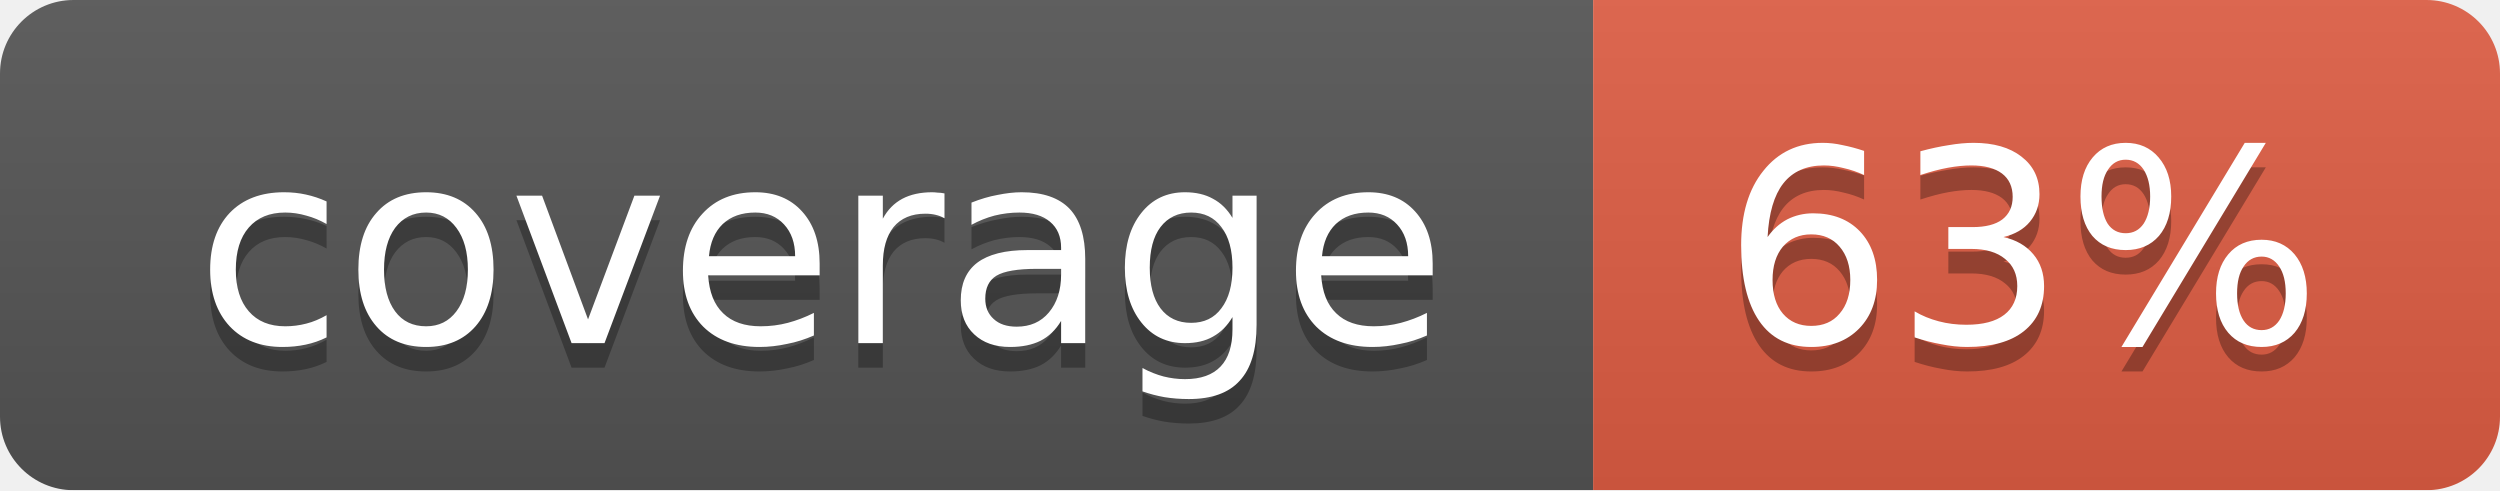
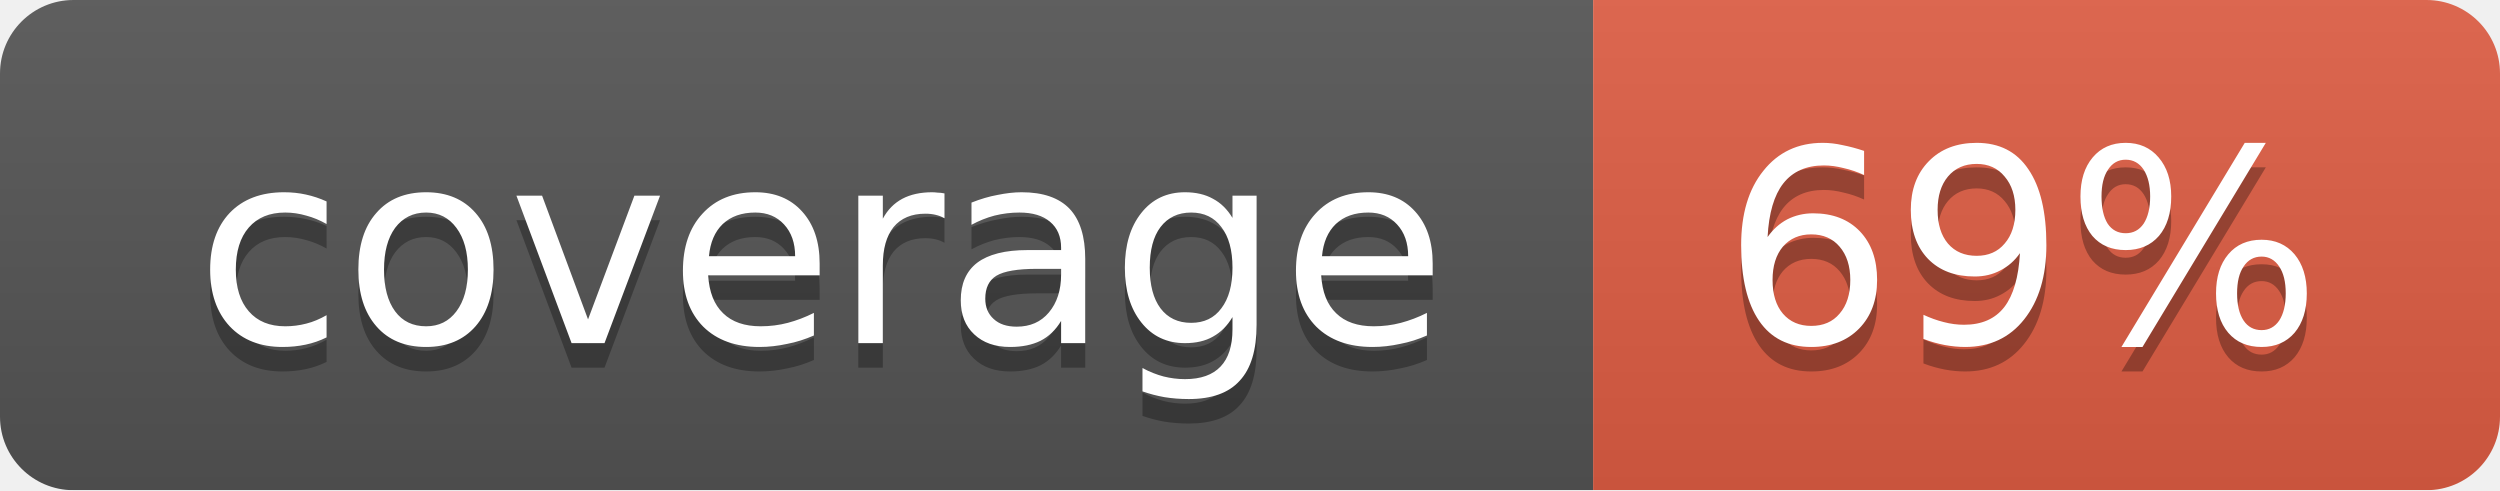
<svg xmlns="http://www.w3.org/2000/svg" width="102" height="20">
  <linearGradient id="smooth" x2="0" y2="100%">
    <stop offset="0" stop-color="#bbb" stop-opacity=".1" />
    <stop offset="1" stop-opacity=".1" />
  </linearGradient>
  <mask id="round">
    <rect width="102" height="20" rx="3" fill="#fff" />
  </mask>
  <g mask="url(#round)">
    <rect width="65" height="20" fill="#555" />
    <rect x="65" width="37" height="20" fill="#e05d44" />
    <rect width="102" height="20" fill="url(#smooth)" />
  </g>
  <g fill="#fff" text-anchor="middle" font-family="DejaVu Sans,Verdana,Geneva,sans-serif" font-size="11">
    <text x="33.5" y="15" fill="#010101" fill-opacity=".3">coverage</text>
    <text x="33.5" y="14">coverage</text>
-     <text x="82.5" y="15" fill="#010101" fill-opacity=".3">63%</text>
-     <text x="82.5" y="14">63%</text>
+     <text x="82.5" y="15" fill="#010101" fill-opacity=".3">69%</text>
+     <text x="82.5" y="14">69%</text>
  </g>
</svg>
